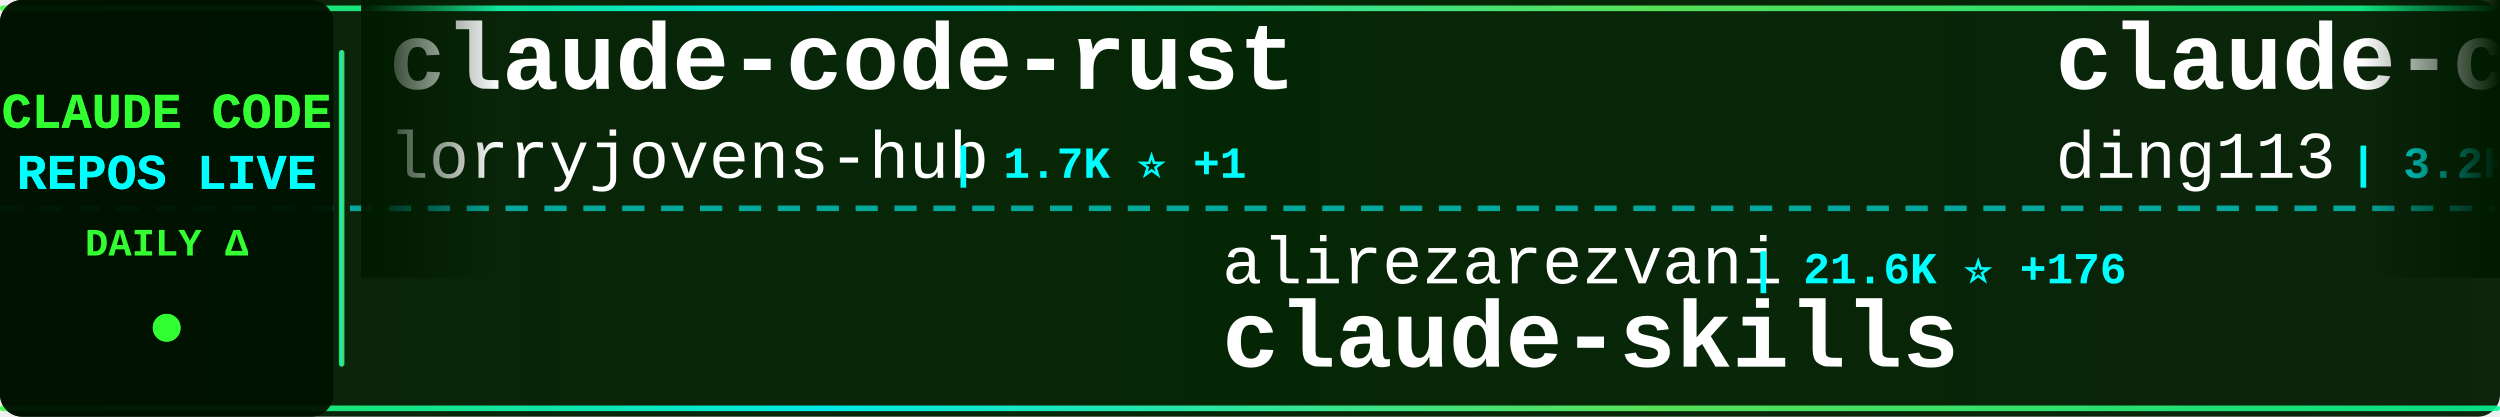
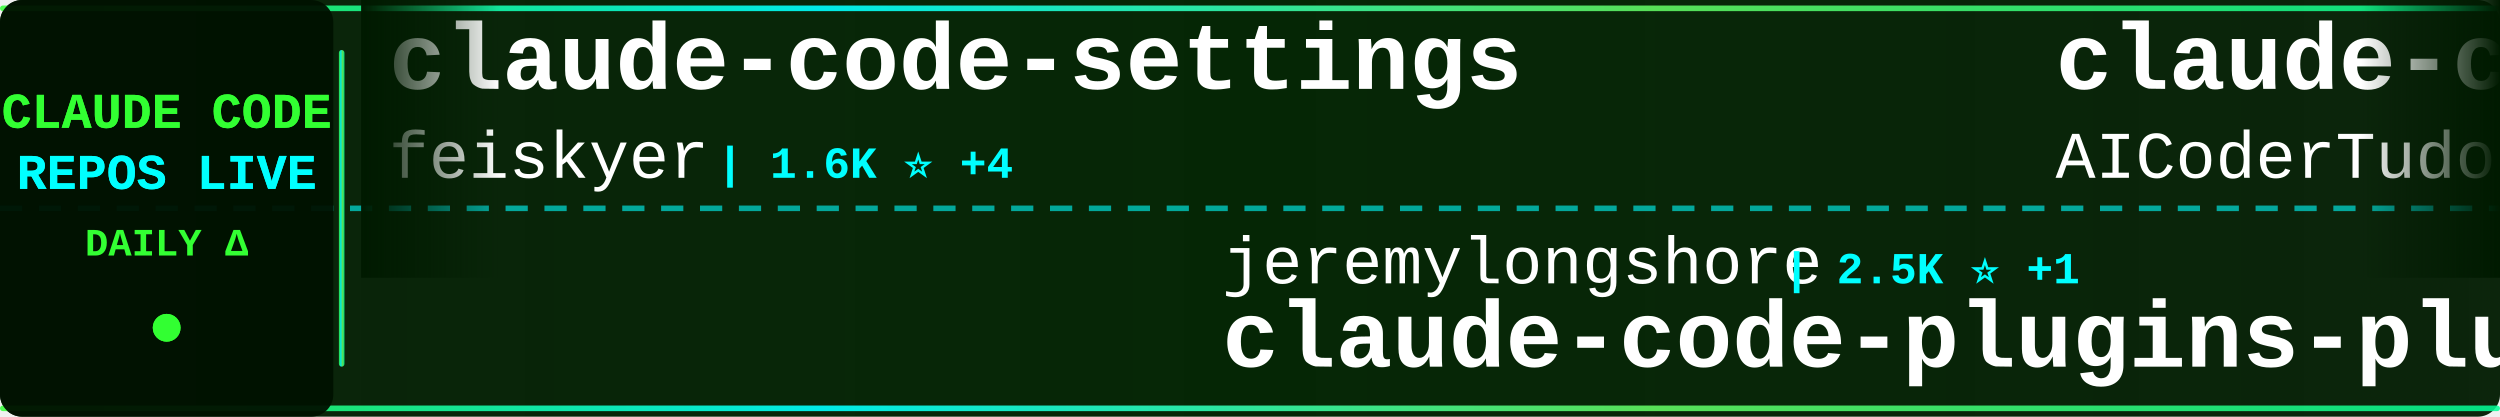
<svg xmlns="http://www.w3.org/2000/svg" width="900" height="150">
  <defs>
    <linearGradient id="tickerBg" x1="0%" y1="0%" x2="100%" y2="0%">
      <stop offset="0%" style="stop-color:#001a00;stop-opacity:0.95" />
      <stop offset="50%" style="stop-color:#002200;stop-opacity:0.98" />
      <stop offset="100%" style="stop-color:#001a00;stop-opacity:0.95" />
    </linearGradient>
    <linearGradient id="borderGrad" x1="0%" y1="0%" x2="100%" y2="0%">
      <stop offset="0%" style="stop-color:#33ff33;stop-opacity:0.85">
        <animate attributeName="stop-opacity" values="0.85;1;0.85" dur="2s" repeatCount="indefinite" />
      </stop>
      <stop offset="33%" style="stop-color:#00ffff;stop-opacity:0.9">
        <animate attributeName="stop-opacity" values="0.9;1;0.9" dur="2.2s" repeatCount="indefinite" />
      </stop>
      <stop offset="66%" style="stop-color:#66ff66;stop-opacity:0.85">
        <animate attributeName="stop-opacity" values="0.85;1;0.85" dur="1.8s" repeatCount="indefinite" />
      </stop>
      <stop offset="100%" style="stop-color:#00ff99;stop-opacity:0.85">
        <animate attributeName="stop-opacity" values="0.85;1;0.85" dur="2s" repeatCount="indefinite" />
      </stop>
    </linearGradient>
    <filter id="textGlow">
      <feGaussianBlur stdDeviation="0.1" result="coloredBlur" />
      <feMerge>
        <feMergeNode in="coloredBlur" />
        <feMergeNode in="SourceGraphic" />
      </feMerge>
    </filter>
    <filter id="metricGlow">
      <feGaussianBlur stdDeviation="0.2" result="coloredBlur" />
      <feMerge>
        <feMergeNode in="coloredBlur" />
        <feMergeNode in="SourceGraphic" />
      </feMerge>
    </filter>
    <linearGradient id="leftFade" x1="0%" y1="0%" x2="100%" y2="0%">
      <stop offset="0%" style="stop-color:#001a00;stop-opacity:1" />
      <stop offset="100%" style="stop-color:#001a00;stop-opacity:0" />
    </linearGradient>
    <linearGradient id="rightFade" x1="0%" y1="0%" x2="100%" y2="0%">
      <stop offset="0%" style="stop-color:#001a00;stop-opacity:0" />
      <stop offset="100%" style="stop-color:#001a00;stop-opacity:1" />
    </linearGradient>
  </defs>
  <rect width="900" height="150" fill="url(#tickerBg)" rx="8" />
  <rect x="0" y="2" width="900" height="2" fill="url(#borderGrad)" rx="1" />
  <rect x="0" y="146" width="900" height="2" fill="url(#borderGrad)" rx="1" />
  <line x1="0" y1="75" x2="900" y2="75" stroke="#00ffff" stroke-width="2" stroke-dasharray="8 6" opacity="0.6" />
  <rect x="0" y="0" width="120" height="150" fill="#001100" opacity="0.95" rx="8" />
  <text x="60" y="46" font-family="'Courier New', monospace" font-size="18" font-weight="bold" fill="#33ff33" text-anchor="middle" filter="url(#textGlow)">
    CLAUDE CODE
  </text>
  <text x="60" y="68" font-family="'Courier New', monospace" font-size="18" font-weight="bold" fill="#00ffff" text-anchor="middle" filter="url(#textGlow)">
    REPOS LIVE
  </text>
  <text x="60" y="92" font-family="'Courier New', monospace" font-size="14" font-weight="bold" fill="#33ff33" text-anchor="middle">
    DAILY Δ
  </text>
  <circle cx="60" cy="118" r="5" fill="#33ff33" filter="url(#metricGlow)">
    <animate attributeName="r" values="4;6;4" dur="1.5s" repeatCount="indefinite" />
    <animate attributeName="opacity" values="0.6;1;0.6" dur="1.5s" repeatCount="indefinite" />
  </circle>
  <rect x="122" y="18" width="2" height="114" fill="url(#borderGrad)" rx="1" />
  <clipPath id="tickerClip">
    <rect x="130" y="0" width="770" height="150" />
  </clipPath>
  <g clip-path="url(#tickerClip)">
    <g id="tickerItems">
      <animateTransform attributeName="transform" attributeType="XML" type="translate" from="0 0" to="-3000 0" dur="54s" repeatCount="indefinite" />
      <g transform="translate(0, 0)">
-         <text x="140" y="32" font-family="'Courier New', monospace" font-size="34" font-weight="bold" fill="#ffffff">claude-code-rust</text>
-         <text x="140" y="64" font-family="'Courier New', monospace" font-size="24" font-weight="normal" fill="#ffffff" opacity="1.0">lorryjovens-hub</text>
-         <text x="342" y="64" font-family="'Courier New', monospace" font-size="16" font-weight="bold" fill="#00ffff"> | 1.7K ⭐ +1</text>
+         <text x="140" y="32" font-family="'Courier New', monospace" font-size="34" font-weight="bold" fill="#ffffff">claude-code-settings</text>
+         <text x="140" y="64" font-family="'Courier New', monospace" font-size="24" font-weight="normal" fill="#ffffff" opacity="1.0">feiskyer</text>
+         <text x="258" y="64" font-family="'Courier New', monospace" font-size="16" font-weight="bold" fill="#00ffff"> | 1.6K ⭐ +4</text>
      </g>
      <g transform="translate(300, 0)">
-         <text x="140" y="102" font-family="'Courier New', monospace" font-size="24" font-weight="normal" fill="#ffffff" opacity="1.0">alirezarezvani</text>
-         <text x="330" y="102" font-family="'Courier New', monospace" font-size="16" font-weight="bold" fill="#00ffff"> | 21.6K ⭐ +176</text>
-         <text x="140" y="132" font-family="'Courier New', monospace" font-size="34" font-weight="bold" fill="#ffffff">claude-skills</text>
+         <text x="140" y="102" font-family="'Courier New', monospace" font-size="24" font-weight="normal" fill="#ffffff" opacity="1.0">jeremylongshore</text>
+         <text x="342" y="102" font-family="'Courier New', monospace" font-size="16" font-weight="bold" fill="#00ffff"> | 2.5K ⭐ +1</text>
+         <text x="140" y="132" font-family="'Courier New', monospace" font-size="34" font-weight="bold" fill="#ffffff">claude-code-plugins-plus...</text>
      </g>
      <g transform="translate(600, 0)">
-         <text x="140" y="32" font-family="'Courier New', monospace" font-size="34" font-weight="bold" fill="#ffffff">claude-code-hub</text>
-         <text x="140" y="64" font-family="'Courier New', monospace" font-size="24" font-weight="normal" fill="#ffffff" opacity="1.0">ding113</text>
-         <text x="246" y="64" font-family="'Courier New', monospace" font-size="16" font-weight="bold" fill="#00ffff"> | 3.2K ⭐ +8</text>
+         <text x="140" y="32" font-family="'Courier New', monospace" font-size="34" font-weight="bold" fill="#ffffff">claude-code-tudou</text>
+         <text x="140" y="64" font-family="'Courier New', monospace" font-size="24" font-weight="normal" fill="#ffffff" opacity="1.0">AICoderTudou</text>
+         <text x="306" y="64" font-family="'Courier New', monospace" font-size="16" font-weight="bold" fill="#00ffff"> | 498 ⭐</text>
      </g>
      <g transform="translate(900, 0)">
-         <text x="140" y="102" font-family="'Courier New', monospace" font-size="24" font-weight="normal" fill="#ffffff" opacity="1.0">feiskyer</text>
-         <text x="258" y="102" font-family="'Courier New', monospace" font-size="16" font-weight="bold" fill="#00ffff"> | 1.6K ⭐ +6</text>
-         <text x="140" y="132" font-family="'Courier New', monospace" font-size="34" font-weight="bold" fill="#ffffff">claude-code-settings</text>
+         <text x="140" y="102" font-family="'Courier New', monospace" font-size="24" font-weight="normal" fill="#ffffff" opacity="1.0">Maciek-roboblog</text>
+         <text x="342" y="102" font-family="'Courier New', monospace" font-size="16" font-weight="bold" fill="#00ffff"> | 8.4K ⭐ +19</text>
+         <text x="140" y="132" font-family="'Courier New', monospace" font-size="34" font-weight="bold" fill="#ffffff">Claude-Code-Usage-Monito...</text>
      </g>
      <g transform="translate(1200, 0)">
-         <text x="140" y="32" font-family="'Courier New', monospace" font-size="34" font-weight="bold" fill="#ffffff">sc-claude-code-files</text>
-         <text x="140" y="64" font-family="'Courier New', monospace" font-size="24" font-weight="normal" fill="#ffffff" opacity="1.0">https-deeplearning-ai</text>
-         <text x="414" y="64" font-family="'Courier New', monospace" font-size="16" font-weight="bold" fill="#00ffff"> | 533 ⭐</text>
+         <text x="140" y="32" font-family="'Courier New', monospace" font-size="34" font-weight="bold" fill="#ffffff">pi-vs-claude-code</text>
+         <text x="140" y="64" font-family="'Courier New', monospace" font-size="24" font-weight="normal" fill="#ffffff" opacity="1.0">disler</text>
+         <text x="234" y="64" font-family="'Courier New', monospace" font-size="16" font-weight="bold" fill="#00ffff"> | 1.5K ⭐ +4</text>
      </g>
      <g transform="translate(1500, 0)">
-         <text x="140" y="102" font-family="'Courier New', monospace" font-size="24" font-weight="normal" fill="#ffffff" opacity="1.0">KPR111</text>
-         <text x="234" y="102" font-family="'Courier New', monospace" font-size="16" font-weight="bold" fill="#00ffff"> | 18 ⭐</text>
+         <text x="140" y="102" font-family="'Courier New', monospace" font-size="24" font-weight="normal" fill="#ffffff" opacity="1.0">zstmfhy</text>
+         <text x="246" y="102" font-family="'Courier New', monospace" font-size="16" font-weight="bold" fill="#00ffff"> | 190 ⭐</text>
+         <text x="140" y="132" font-family="'Courier New', monospace" font-size="34" font-weight="bold" fill="#ffffff">Claude-code</text>
+       </g>
+       <g transform="translate(1800, 0)">
+         <text x="140" y="32" font-family="'Courier New', monospace" font-size="34" font-weight="bold" fill="#ffffff">claude-code-source-build</text>
+         <text x="140" y="64" font-family="'Courier New', monospace" font-size="24" font-weight="normal" fill="#ffffff" opacity="1.0">andrew-kramer-inno</text>
+         <text x="378" y="64" font-family="'Courier New', monospace" font-size="16" font-weight="bold" fill="#00ffff"> | 594 ⭐</text>
+       </g>
+       <g transform="translate(2100, 0)">
+         <text x="140" y="102" font-family="'Courier New', monospace" font-size="24" font-weight="normal" fill="#ffffff" opacity="1.0">pengchengneo</text>
+         <text x="306" y="102" font-family="'Courier New', monospace" font-size="16" font-weight="bold" fill="#00ffff"> | 1.6K ⭐ +5</text>
        <text x="140" y="132" font-family="'Courier New', monospace" font-size="34" font-weight="bold" fill="#ffffff">Claude-Code</text>
      </g>
-       <g transform="translate(1800, 0)">
-         <text x="140" y="32" font-family="'Courier New', monospace" font-size="34" font-weight="bold" fill="#ffffff">claude-code-guide</text>
-         <text x="140" y="64" font-family="'Courier New', monospace" font-size="24" font-weight="normal" fill="#ffffff" opacity="1.0">Cranot</text>
-         <text x="234" y="64" font-family="'Courier New', monospace" font-size="16" font-weight="bold" fill="#00ffff"> | 2.8K ⭐ +3</text>
-       </g>
-       <g transform="translate(2100, 0)">
-         <text x="140" y="102" font-family="'Courier New', monospace" font-size="24" font-weight="normal" fill="#ffffff" opacity="1.0">liuup</text>
-         <text x="222" y="102" font-family="'Courier New', monospace" font-size="16" font-weight="bold" fill="#00ffff"> | 3.5K ⭐ +14</text>
-         <text x="140" y="132" font-family="'Courier New', monospace" font-size="34" font-weight="bold" fill="#ffffff">claude-code-analysis</text>
-       </g>
      <g transform="translate(2400, 0)">
-         <text x="140" y="32" font-family="'Courier New', monospace" font-size="34" font-weight="bold" fill="#ffffff">Claude-Code-Source-Study</text>
-         <text x="140" y="64" font-family="'Courier New', monospace" font-size="24" font-weight="normal" fill="#ffffff" opacity="1.0">luyao618</text>
-         <text x="258" y="64" font-family="'Courier New', monospace" font-size="16" font-weight="bold" fill="#00ffff"> | 1.6K ⭐ +1</text>
+         <text x="140" y="32" font-family="'Courier New', monospace" font-size="34" font-weight="bold" fill="#ffffff">claude-code-source</text>
+         <text x="140" y="64" font-family="'Courier New', monospace" font-size="24" font-weight="normal" fill="#ffffff" opacity="1.0">AprilNEA</text>
+         <text x="258" y="64" font-family="'Courier New', monospace" font-size="16" font-weight="bold" fill="#00ffff"> | 388 ⭐</text>
      </g>
      <g transform="translate(2700, 0)">
-         <text x="140" y="102" font-family="'Courier New', monospace" font-size="24" font-weight="normal" fill="#ffffff" opacity="1.0">anthropics</text>
-         <text x="282" y="102" font-family="'Courier New', monospace" font-size="16" font-weight="bold" fill="#00ffff"> | 8.3K ⭐ +13</text>
-         <text x="140" y="132" font-family="'Courier New', monospace" font-size="34" font-weight="bold" fill="#ffffff">claude-code-action</text>
+         <text x="140" y="102" font-family="'Courier New', monospace" font-size="24" font-weight="normal" fill="#ffffff" opacity="1.0">VoltAgent</text>
+         <text x="270" y="102" font-family="'Courier New', monospace" font-size="16" font-weight="bold" fill="#00ffff"> | 23.1K ⭐ +62</text>
+         <text x="140" y="132" font-family="'Courier New', monospace" font-size="34" font-weight="bold" fill="#ffffff">awesome-claude-code-suba...</text>
      </g>
      <g transform="translate(3000, 0)">
-         <text x="140" y="32" font-family="'Courier New', monospace" font-size="34" font-weight="bold" fill="#ffffff">claude-code-rust</text>
-         <text x="140" y="64" font-family="'Courier New', monospace" font-size="24" font-weight="normal" fill="#ffffff" opacity="1.0">lorryjovens-hub</text>
-         <text x="342" y="64" font-family="'Courier New', monospace" font-size="16" font-weight="bold" fill="#00ffff"> | 1.7K ⭐ +1</text>
+         <text x="140" y="32" font-family="'Courier New', monospace" font-size="34" font-weight="bold" fill="#ffffff">claude-code-settings</text>
+         <text x="140" y="64" font-family="'Courier New', monospace" font-size="24" font-weight="normal" fill="#ffffff" opacity="1.0">feiskyer</text>
+         <text x="258" y="64" font-family="'Courier New', monospace" font-size="16" font-weight="bold" fill="#00ffff"> | 1.6K ⭐ +4</text>
      </g>
      <g transform="translate(3300, 0)">
-         <text x="140" y="102" font-family="'Courier New', monospace" font-size="24" font-weight="normal" fill="#ffffff" opacity="1.0">alirezarezvani</text>
-         <text x="330" y="102" font-family="'Courier New', monospace" font-size="16" font-weight="bold" fill="#00ffff"> | 21.6K ⭐ +176</text>
-         <text x="140" y="132" font-family="'Courier New', monospace" font-size="34" font-weight="bold" fill="#ffffff">claude-skills</text>
+         <text x="140" y="102" font-family="'Courier New', monospace" font-size="24" font-weight="normal" fill="#ffffff" opacity="1.0">jeremylongshore</text>
+         <text x="342" y="102" font-family="'Courier New', monospace" font-size="16" font-weight="bold" fill="#00ffff"> | 2.5K ⭐ +1</text>
+         <text x="140" y="132" font-family="'Courier New', monospace" font-size="34" font-weight="bold" fill="#ffffff">claude-code-plugins-plus...</text>
      </g>
      <g transform="translate(3600, 0)">
-         <text x="140" y="32" font-family="'Courier New', monospace" font-size="34" font-weight="bold" fill="#ffffff">claude-code-hub</text>
-         <text x="140" y="64" font-family="'Courier New', monospace" font-size="24" font-weight="normal" fill="#ffffff" opacity="1.0">ding113</text>
-         <text x="246" y="64" font-family="'Courier New', monospace" font-size="16" font-weight="bold" fill="#00ffff"> | 3.2K ⭐ +8</text>
+         <text x="140" y="32" font-family="'Courier New', monospace" font-size="34" font-weight="bold" fill="#ffffff">claude-code-tudou</text>
+         <text x="140" y="64" font-family="'Courier New', monospace" font-size="24" font-weight="normal" fill="#ffffff" opacity="1.0">AICoderTudou</text>
+         <text x="306" y="64" font-family="'Courier New', monospace" font-size="16" font-weight="bold" fill="#00ffff"> | 498 ⭐</text>
      </g>
      <g transform="translate(3900, 0)">
-         <text x="140" y="102" font-family="'Courier New', monospace" font-size="24" font-weight="normal" fill="#ffffff" opacity="1.0">feiskyer</text>
-         <text x="258" y="102" font-family="'Courier New', monospace" font-size="16" font-weight="bold" fill="#00ffff"> | 1.6K ⭐ +6</text>
-         <text x="140" y="132" font-family="'Courier New', monospace" font-size="34" font-weight="bold" fill="#ffffff">claude-code-settings</text>
+         <text x="140" y="102" font-family="'Courier New', monospace" font-size="24" font-weight="normal" fill="#ffffff" opacity="1.0">Maciek-roboblog</text>
+         <text x="342" y="102" font-family="'Courier New', monospace" font-size="16" font-weight="bold" fill="#00ffff"> | 8.4K ⭐ +19</text>
+         <text x="140" y="132" font-family="'Courier New', monospace" font-size="34" font-weight="bold" fill="#ffffff">Claude-Code-Usage-Monito...</text>
      </g>
    </g>
  </g>
  <rect x="130" y="0" width="50" height="100" fill="url(#leftFade)" />
  <rect x="850" y="0" width="50" height="100" fill="url(#rightFade)" />
</svg>
